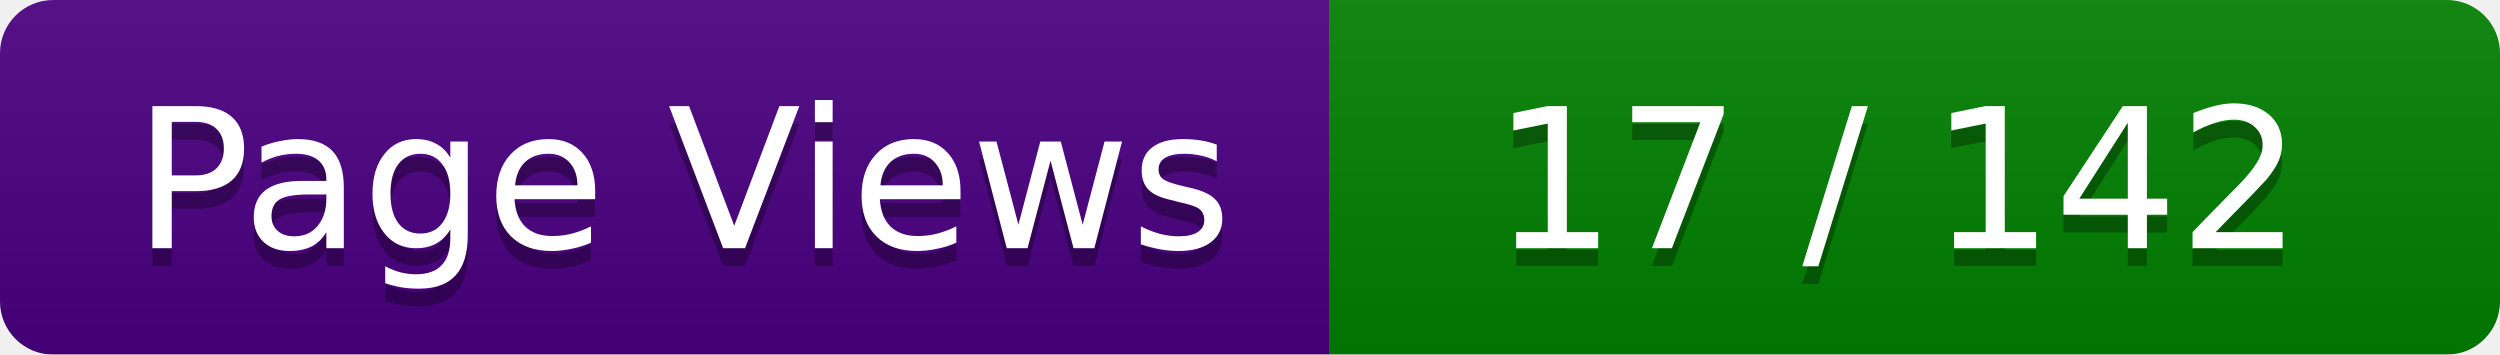
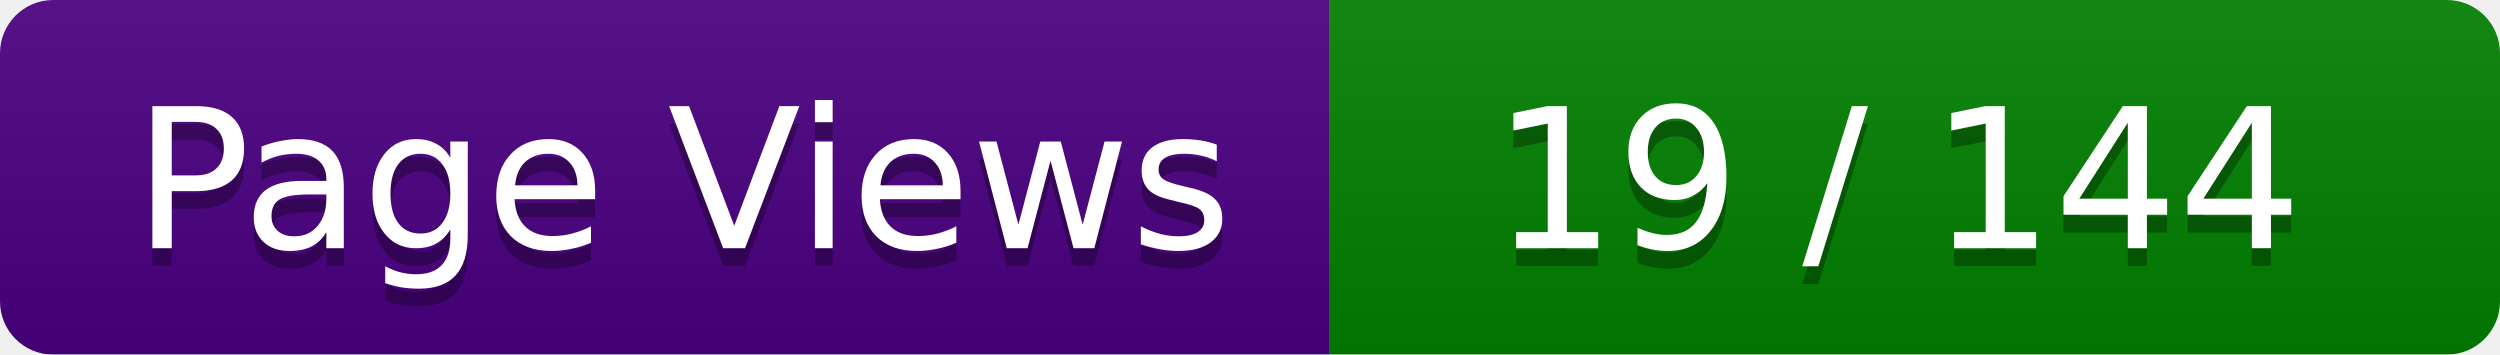
<svg xmlns="http://www.w3.org/2000/svg" width="141" height="20">
  <linearGradient id="smooth" x2="0" y2="100%">
    <stop offset="0" stop-color="#bbb" stop-opacity=".1" />
    <stop offset="1" stop-opacity=".1" />
  </linearGradient>
  <mask id="round">
    <rect width="141" height="20" rx="3" ry="3" fill="#fff" />
  </mask>
  <g mask="url(#round)">
    <rect width="75" height="20" fill="#4B0082" />
    <rect x="75" width="66" height="20" fill="#008000" />
    <rect width="141" height="20" fill="url(#smooth)" />
  </g>
  <g fill="#fff" text-anchor="middle" font-family="Verdana,DejaVu Sans,Geneva,sans-serif" font-size="11">
    <text x="38.5" y="15" fill="#010101" fill-opacity=".3">Page Views</text>
    <text x="38.5" y="14" fill="#fff">Page Views</text>
-     <text x="107" y="15" fill="#010101" fill-opacity=".3"> 17 / 142 </text>
-     <text x="107" y="14" fill="#fff"> 17 / 142 </text>
+     <text x="107" y="15" fill="#010101" fill-opacity=".3"> 19 / 144 </text>
+     <text x="107" y="14" fill="#fff"> 19 / 144 </text>
  </g>
</svg>
